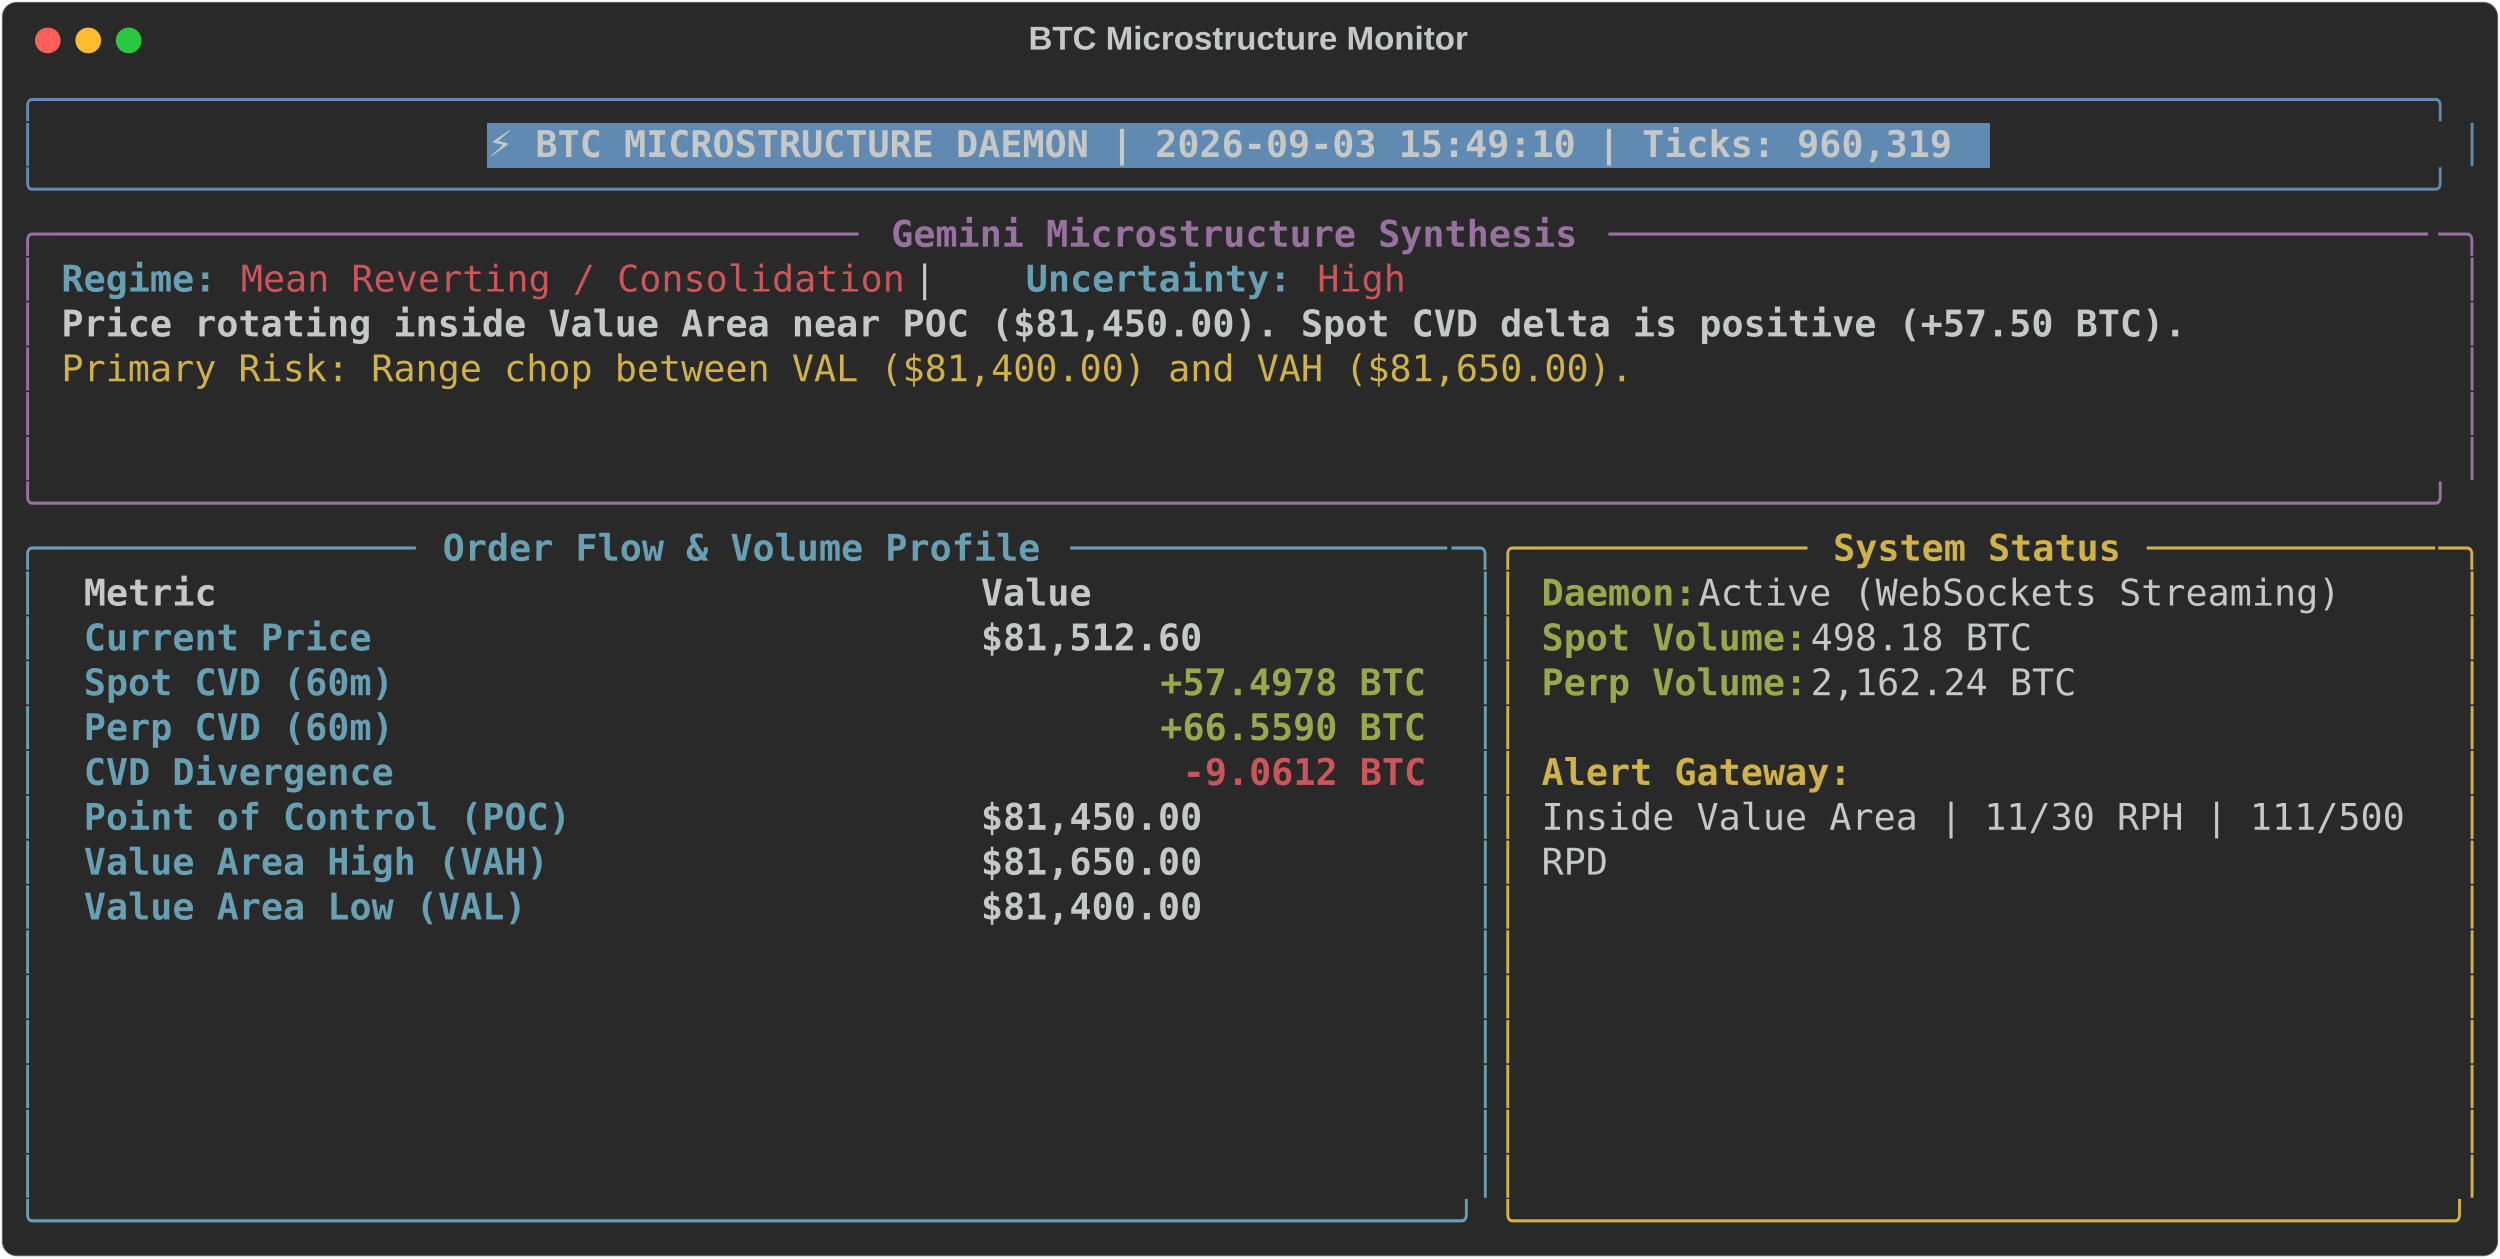
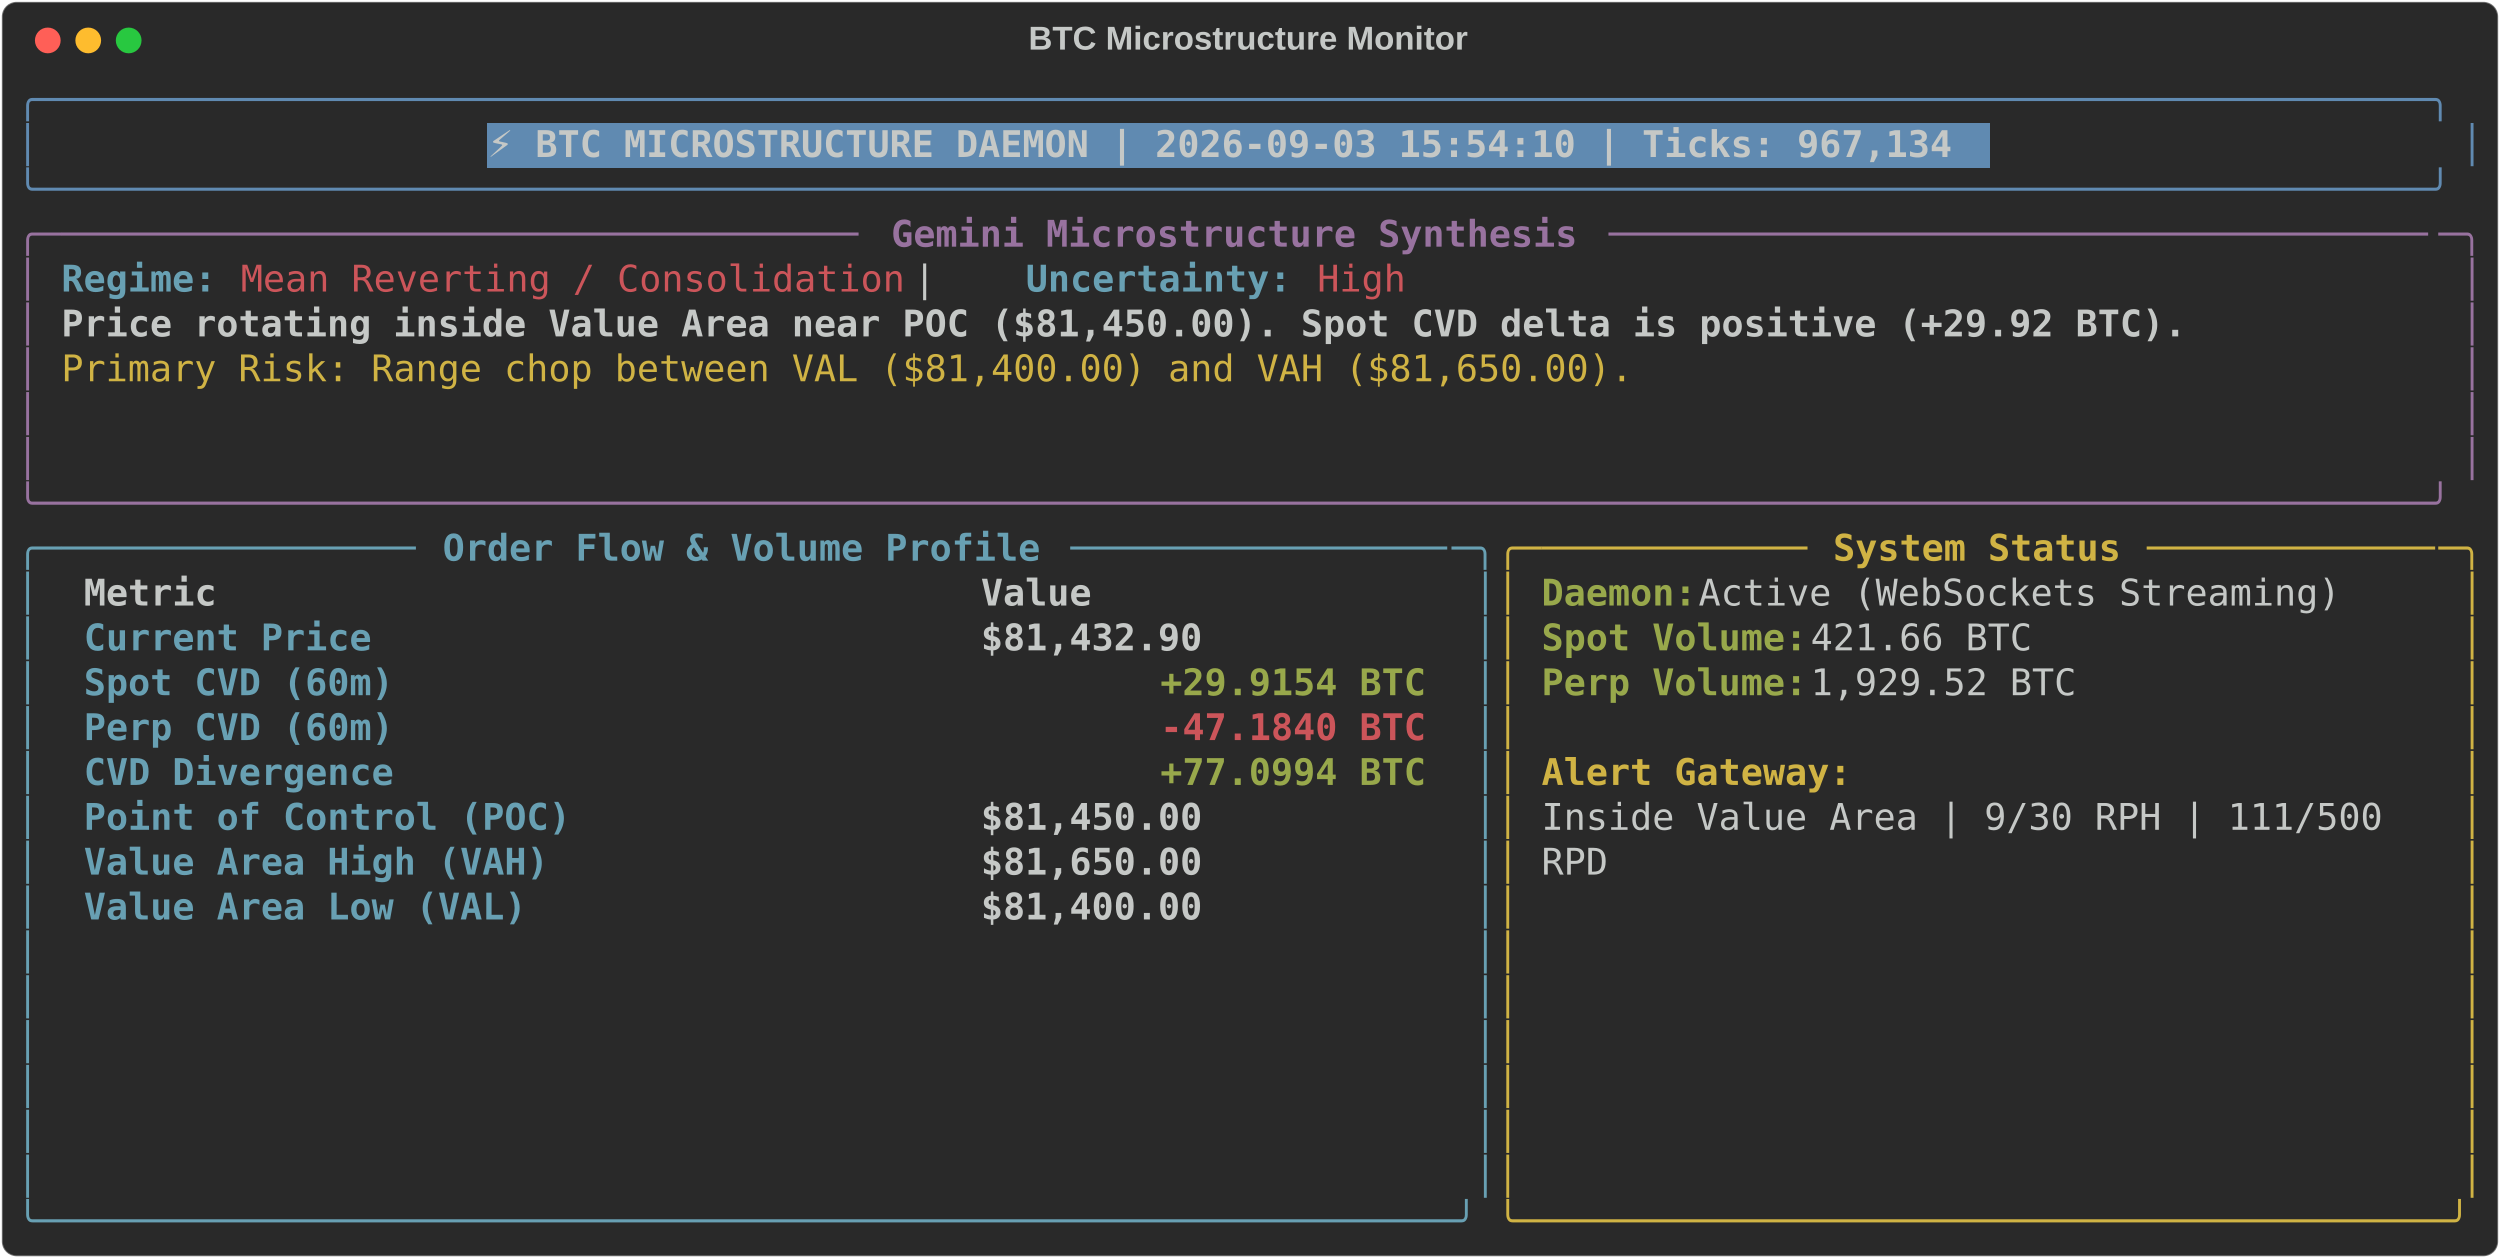
<svg xmlns="http://www.w3.org/2000/svg" class="rich-terminal" viewBox="0 0 1360 684.4">
  <style>

    @font-face {
        font-family: "Fira Code";
        src: local("FiraCode-Regular"),
                url("https://cdnjs.cloudflare.com/ajax/libs/firacode/6.2.0/woff2/FiraCode-Regular.woff2") format("woff2"),
                url("https://cdnjs.cloudflare.com/ajax/libs/firacode/6.2.0/woff/FiraCode-Regular.woff") format("woff");
        font-style: normal;
        font-weight: 400;
    }
    @font-face {
        font-family: "Fira Code";
        src: local("FiraCode-Bold"),
                url("https://cdnjs.cloudflare.com/ajax/libs/firacode/6.2.0/woff2/FiraCode-Bold.woff2") format("woff2"),
                url("https://cdnjs.cloudflare.com/ajax/libs/firacode/6.2.0/woff/FiraCode-Bold.woff") format("woff");
        font-style: bold;
        font-weight: 700;
    }

-     .terminal-1435454943-matrix {
+     .terminal-4269626382-matrix {
        font-family: Fira Code, monospace;
        font-size: 20px;
        line-height: 24.4px;
        font-variant-east-asian: full-width;
    }

-     .terminal-1435454943-title {
+     .terminal-4269626382-title {
        font-size: 18px;
        font-weight: bold;
        font-family: arial;
    }

-     .terminal-1435454943-r1 { fill: #608ab1 }
- .terminal-1435454943-r2 { fill: #c5c8c6 }
- .terminal-1435454943-r3 { fill: #c5c8c6;font-weight: bold }
- .terminal-1435454943-r4 { fill: #98729f }
- .terminal-1435454943-r5 { fill: #98729f;font-weight: bold }
- .terminal-1435454943-r6 { fill: #68a0b3;font-weight: bold }
- .terminal-1435454943-r7 { fill: #cc555a }
- .terminal-1435454943-r8 { fill: #d0b344 }
- .terminal-1435454943-r9 { fill: #68a0b3 }
- .terminal-1435454943-r10 { fill: #d0b344;font-weight: bold }
- .terminal-1435454943-r11 { fill: #98a84b;font-weight: bold }
- .terminal-1435454943-r12 { fill: #cc555a;font-weight: bold }
+     .terminal-4269626382-r1 { fill: #608ab1 }
+ .terminal-4269626382-r2 { fill: #c5c8c6 }
+ .terminal-4269626382-r3 { fill: #c5c8c6;font-weight: bold }
+ .terminal-4269626382-r4 { fill: #98729f }
+ .terminal-4269626382-r5 { fill: #98729f;font-weight: bold }
+ .terminal-4269626382-r6 { fill: #68a0b3;font-weight: bold }
+ .terminal-4269626382-r7 { fill: #cc555a }
+ .terminal-4269626382-r8 { fill: #d0b344 }
+ .terminal-4269626382-r9 { fill: #68a0b3 }
+ .terminal-4269626382-r10 { fill: #d0b344;font-weight: bold }
+ .terminal-4269626382-r11 { fill: #98a84b;font-weight: bold }
+ .terminal-4269626382-r12 { fill: #cc555a;font-weight: bold }
    </style>
  <defs>
-     <clipPath id="terminal-1435454943-clip-terminal">
+     <clipPath id="terminal-4269626382-clip-terminal">
      <rect x="0" y="0" width="1341.0" height="633.4" />
    </clipPath>
-     <clipPath id="terminal-1435454943-line-0">
+     <clipPath id="terminal-4269626382-line-0">
      <rect x="0" y="1.5" width="1342" height="24.65" />
    </clipPath>
-     <clipPath id="terminal-1435454943-line-1">
+     <clipPath id="terminal-4269626382-line-1">
      <rect x="0" y="25.9" width="1342" height="24.65" />
    </clipPath>
-     <clipPath id="terminal-1435454943-line-2">
+     <clipPath id="terminal-4269626382-line-2">
      <rect x="0" y="50.3" width="1342" height="24.65" />
    </clipPath>
-     <clipPath id="terminal-1435454943-line-3">
+     <clipPath id="terminal-4269626382-line-3">
      <rect x="0" y="74.7" width="1342" height="24.65" />
    </clipPath>
-     <clipPath id="terminal-1435454943-line-4">
+     <clipPath id="terminal-4269626382-line-4">
      <rect x="0" y="99.1" width="1342" height="24.65" />
    </clipPath>
-     <clipPath id="terminal-1435454943-line-5">
+     <clipPath id="terminal-4269626382-line-5">
      <rect x="0" y="123.5" width="1342" height="24.65" />
    </clipPath>
-     <clipPath id="terminal-1435454943-line-6">
+     <clipPath id="terminal-4269626382-line-6">
      <rect x="0" y="147.9" width="1342" height="24.65" />
    </clipPath>
-     <clipPath id="terminal-1435454943-line-7">
+     <clipPath id="terminal-4269626382-line-7">
      <rect x="0" y="172.3" width="1342" height="24.65" />
    </clipPath>
-     <clipPath id="terminal-1435454943-line-8">
+     <clipPath id="terminal-4269626382-line-8">
      <rect x="0" y="196.7" width="1342" height="24.65" />
    </clipPath>
-     <clipPath id="terminal-1435454943-line-9">
+     <clipPath id="terminal-4269626382-line-9">
      <rect x="0" y="221.1" width="1342" height="24.65" />
    </clipPath>
-     <clipPath id="terminal-1435454943-line-10">
+     <clipPath id="terminal-4269626382-line-10">
      <rect x="0" y="245.5" width="1342" height="24.65" />
    </clipPath>
-     <clipPath id="terminal-1435454943-line-11">
+     <clipPath id="terminal-4269626382-line-11">
      <rect x="0" y="269.9" width="1342" height="24.65" />
    </clipPath>
-     <clipPath id="terminal-1435454943-line-12">
+     <clipPath id="terminal-4269626382-line-12">
      <rect x="0" y="294.3" width="1342" height="24.65" />
    </clipPath>
-     <clipPath id="terminal-1435454943-line-13">
+     <clipPath id="terminal-4269626382-line-13">
      <rect x="0" y="318.7" width="1342" height="24.65" />
    </clipPath>
-     <clipPath id="terminal-1435454943-line-14">
+     <clipPath id="terminal-4269626382-line-14">
      <rect x="0" y="343.1" width="1342" height="24.65" />
    </clipPath>
-     <clipPath id="terminal-1435454943-line-15">
+     <clipPath id="terminal-4269626382-line-15">
      <rect x="0" y="367.5" width="1342" height="24.65" />
    </clipPath>
-     <clipPath id="terminal-1435454943-line-16">
+     <clipPath id="terminal-4269626382-line-16">
      <rect x="0" y="391.9" width="1342" height="24.65" />
    </clipPath>
-     <clipPath id="terminal-1435454943-line-17">
+     <clipPath id="terminal-4269626382-line-17">
      <rect x="0" y="416.3" width="1342" height="24.65" />
    </clipPath>
-     <clipPath id="terminal-1435454943-line-18">
+     <clipPath id="terminal-4269626382-line-18">
      <rect x="0" y="440.7" width="1342" height="24.65" />
    </clipPath>
-     <clipPath id="terminal-1435454943-line-19">
+     <clipPath id="terminal-4269626382-line-19">
      <rect x="0" y="465.1" width="1342" height="24.65" />
    </clipPath>
-     <clipPath id="terminal-1435454943-line-20">
+     <clipPath id="terminal-4269626382-line-20">
      <rect x="0" y="489.5" width="1342" height="24.65" />
    </clipPath>
-     <clipPath id="terminal-1435454943-line-21">
+     <clipPath id="terminal-4269626382-line-21">
      <rect x="0" y="513.9" width="1342" height="24.65" />
    </clipPath>
-     <clipPath id="terminal-1435454943-line-22">
+     <clipPath id="terminal-4269626382-line-22">
      <rect x="0" y="538.3" width="1342" height="24.65" />
    </clipPath>
-     <clipPath id="terminal-1435454943-line-23">
+     <clipPath id="terminal-4269626382-line-23">
      <rect x="0" y="562.7" width="1342" height="24.65" />
    </clipPath>
-     <clipPath id="terminal-1435454943-line-24">
+     <clipPath id="terminal-4269626382-line-24">
      <rect x="0" y="587.1" width="1342" height="24.65" />
    </clipPath>
  </defs>
  <rect fill="#292929" stroke="rgba(255,255,255,0.35)" stroke-width="1" x="1" y="1" width="1358" height="682.4" rx="8" />
-   <text class="terminal-1435454943-title" fill="#c5c8c6" text-anchor="middle" x="679" y="27">BTC Microstructure Monitor</text>
+   <text class="terminal-4269626382-title" fill="#c5c8c6" text-anchor="middle" x="679" y="27">BTC Microstructure Monitor</text>
  <g transform="translate(26,22)">
    <circle cx="0" cy="0" r="7" fill="#ff5f57" />
    <circle cx="22" cy="0" r="7" fill="#febc2e" />
    <circle cx="44" cy="0" r="7" fill="#28c840" />
  </g>
-   <g transform="translate(9, 41)" clip-path="url(#terminal-1435454943-clip-terminal)">
+   <g transform="translate(9, 41)" clip-path="url(#terminal-4269626382-clip-terminal)">
    <rect fill="#608ab1" x="256.2" y="25.9" width="817.4" height="24.65" shape-rendering="crispEdges" />
-     <g class="terminal-1435454943-matrix">
-       <text class="terminal-1435454943-r1" x="0" y="20" textLength="1342" clip-path="url(#terminal-1435454943-line-0)">╭────────────────────────────────────────────────────────────────────────────────────────────────────────────╮</text>
-       <text class="terminal-1435454943-r2" x="1342" y="20" textLength="12.2" clip-path="url(#terminal-1435454943-line-0)">
- </text>
-       <text class="terminal-1435454943-r1" x="0" y="44.4" textLength="12.2" clip-path="url(#terminal-1435454943-line-1)">│</text>
-       <text class="terminal-1435454943-r3" x="256.2" y="44.4" textLength="805.2" clip-path="url(#terminal-1435454943-line-1)">⚡ BTC MICROSTRUCTURE DAEMON | 2026-09-03 15:49:10 | Ticks: 960,319</text>
-       <text class="terminal-1435454943-r1" x="1329.8" y="44.4" textLength="12.2" clip-path="url(#terminal-1435454943-line-1)">│</text>
-       <text class="terminal-1435454943-r2" x="1342" y="44.4" textLength="12.2" clip-path="url(#terminal-1435454943-line-1)">
- </text>
-       <text class="terminal-1435454943-r1" x="0" y="68.8" textLength="1342" clip-path="url(#terminal-1435454943-line-2)">╰────────────────────────────────────────────────────────────────────────────────────────────────────────────╯</text>
-       <text class="terminal-1435454943-r2" x="1342" y="68.8" textLength="12.2" clip-path="url(#terminal-1435454943-line-2)">
- </text>
-       <text class="terminal-1435454943-r4" x="0" y="93.2" textLength="24.4" clip-path="url(#terminal-1435454943-line-3)">╭─</text>
-       <text class="terminal-1435454943-r4" x="24.4" y="93.2" textLength="439.2" clip-path="url(#terminal-1435454943-line-3)">────────────────────────────────────</text>
-       <text class="terminal-1435454943-r5" x="475.8" y="93.2" textLength="378.2" clip-path="url(#terminal-1435454943-line-3)">Gemini Microstructure Synthesis</text>
-       <text class="terminal-1435454943-r4" x="866.2" y="93.2" textLength="451.4" clip-path="url(#terminal-1435454943-line-3)">─────────────────────────────────────</text>
-       <text class="terminal-1435454943-r4" x="1317.6" y="93.2" textLength="24.4" clip-path="url(#terminal-1435454943-line-3)">─╮</text>
-       <text class="terminal-1435454943-r2" x="1342" y="93.2" textLength="12.2" clip-path="url(#terminal-1435454943-line-3)">
- </text>
-       <text class="terminal-1435454943-r4" x="0" y="117.6" textLength="12.2" clip-path="url(#terminal-1435454943-line-4)">│</text>
-       <text class="terminal-1435454943-r6" x="24.4" y="117.6" textLength="85.4" clip-path="url(#terminal-1435454943-line-4)">Regime:</text>
-       <text class="terminal-1435454943-r7" x="122" y="117.6" textLength="366" clip-path="url(#terminal-1435454943-line-4)">Mean Reverting / Consolidation</text>
-       <text class="terminal-1435454943-r2" x="488" y="117.6" textLength="61" clip-path="url(#terminal-1435454943-line-4)">  |  </text>
-       <text class="terminal-1435454943-r6" x="549" y="117.6" textLength="146.4" clip-path="url(#terminal-1435454943-line-4)">Uncertainty:</text>
-       <text class="terminal-1435454943-r7" x="707.6" y="117.6" textLength="48.8" clip-path="url(#terminal-1435454943-line-4)">High</text>
-       <text class="terminal-1435454943-r4" x="1329.8" y="117.6" textLength="12.2" clip-path="url(#terminal-1435454943-line-4)">│</text>
-       <text class="terminal-1435454943-r2" x="1342" y="117.6" textLength="12.2" clip-path="url(#terminal-1435454943-line-4)">
- </text>
-       <text class="terminal-1435454943-r4" x="0" y="142" textLength="12.2" clip-path="url(#terminal-1435454943-line-5)">│</text>
-       <text class="terminal-1435454943-r3" x="24.4" y="142" textLength="1171.2" clip-path="url(#terminal-1435454943-line-5)">Price rotating inside Value Area near POC ($81,450.00). Spot CVD delta is positive (+57.50 BTC).</text>
-       <text class="terminal-1435454943-r4" x="1329.8" y="142" textLength="12.2" clip-path="url(#terminal-1435454943-line-5)">│</text>
-       <text class="terminal-1435454943-r2" x="1342" y="142" textLength="12.2" clip-path="url(#terminal-1435454943-line-5)">
- </text>
-       <text class="terminal-1435454943-r4" x="0" y="166.4" textLength="12.2" clip-path="url(#terminal-1435454943-line-6)">│</text>
-       <text class="terminal-1435454943-r8" x="24.4" y="166.4" textLength="866.2" clip-path="url(#terminal-1435454943-line-6)">Primary Risk: Range chop between VAL ($81,400.00) and VAH ($81,650.00).</text>
-       <text class="terminal-1435454943-r4" x="1329.8" y="166.4" textLength="12.2" clip-path="url(#terminal-1435454943-line-6)">│</text>
-       <text class="terminal-1435454943-r2" x="1342" y="166.4" textLength="12.2" clip-path="url(#terminal-1435454943-line-6)">
- </text>
-       <text class="terminal-1435454943-r4" x="0" y="190.8" textLength="12.2" clip-path="url(#terminal-1435454943-line-7)">│</text>
-       <text class="terminal-1435454943-r4" x="1329.8" y="190.8" textLength="12.2" clip-path="url(#terminal-1435454943-line-7)">│</text>
-       <text class="terminal-1435454943-r2" x="1342" y="190.8" textLength="12.2" clip-path="url(#terminal-1435454943-line-7)">
- </text>
-       <text class="terminal-1435454943-r4" x="0" y="215.2" textLength="12.2" clip-path="url(#terminal-1435454943-line-8)">│</text>
-       <text class="terminal-1435454943-r4" x="1329.8" y="215.2" textLength="12.2" clip-path="url(#terminal-1435454943-line-8)">│</text>
-       <text class="terminal-1435454943-r2" x="1342" y="215.2" textLength="12.2" clip-path="url(#terminal-1435454943-line-8)">
- </text>
-       <text class="terminal-1435454943-r4" x="0" y="239.6" textLength="1342" clip-path="url(#terminal-1435454943-line-9)">╰────────────────────────────────────────────────────────────────────────────────────────────────────────────╯</text>
-       <text class="terminal-1435454943-r2" x="1342" y="239.6" textLength="12.2" clip-path="url(#terminal-1435454943-line-9)">
- </text>
-       <text class="terminal-1435454943-r9" x="0" y="264" textLength="24.4" clip-path="url(#terminal-1435454943-line-10)">╭─</text>
-       <text class="terminal-1435454943-r9" x="24.4" y="264" textLength="195.2" clip-path="url(#terminal-1435454943-line-10)">────────────────</text>
-       <text class="terminal-1435454943-r6" x="231.8" y="264" textLength="329.4" clip-path="url(#terminal-1435454943-line-10)">Order Flow &amp; Volume Profile</text>
-       <text class="terminal-1435454943-r9" x="573.4" y="264" textLength="207.4" clip-path="url(#terminal-1435454943-line-10)">─────────────────</text>
-       <text class="terminal-1435454943-r9" x="780.8" y="264" textLength="24.4" clip-path="url(#terminal-1435454943-line-10)">─╮</text>
-       <text class="terminal-1435454943-r8" x="805.2" y="264" textLength="24.4" clip-path="url(#terminal-1435454943-line-10)">╭─</text>
-       <text class="terminal-1435454943-r8" x="829.6" y="264" textLength="146.4" clip-path="url(#terminal-1435454943-line-10)">────────────</text>
-       <text class="terminal-1435454943-r10" x="988.2" y="264" textLength="158.6" clip-path="url(#terminal-1435454943-line-10)">System Status</text>
-       <text class="terminal-1435454943-r8" x="1159" y="264" textLength="158.6" clip-path="url(#terminal-1435454943-line-10)">─────────────</text>
-       <text class="terminal-1435454943-r8" x="1317.6" y="264" textLength="24.4" clip-path="url(#terminal-1435454943-line-10)">─╮</text>
-       <text class="terminal-1435454943-r2" x="1342" y="264" textLength="12.2" clip-path="url(#terminal-1435454943-line-10)">
- </text>
-       <text class="terminal-1435454943-r9" x="0" y="288.4" textLength="12.2" clip-path="url(#terminal-1435454943-line-11)">│</text>
-       <text class="terminal-1435454943-r3" x="36.6" y="288.4" textLength="463.6" clip-path="url(#terminal-1435454943-line-11)">Metric                                </text>
-       <text class="terminal-1435454943-r3" x="524.6" y="288.4" textLength="244" clip-path="url(#terminal-1435454943-line-11)">               Value</text>
-       <text class="terminal-1435454943-r9" x="793" y="288.4" textLength="12.2" clip-path="url(#terminal-1435454943-line-11)">│</text>
-       <text class="terminal-1435454943-r8" x="805.2" y="288.4" textLength="12.2" clip-path="url(#terminal-1435454943-line-11)">│</text>
-       <text class="terminal-1435454943-r11" x="829.6" y="288.4" textLength="85.4" clip-path="url(#terminal-1435454943-line-11)">Daemon:</text>
-       <text class="terminal-1435454943-r2" x="915" y="288.4" textLength="366" clip-path="url(#terminal-1435454943-line-11)"> Active (WebSockets Streaming)</text>
-       <text class="terminal-1435454943-r8" x="1329.8" y="288.4" textLength="12.2" clip-path="url(#terminal-1435454943-line-11)">│</text>
-       <text class="terminal-1435454943-r2" x="1342" y="288.4" textLength="12.2" clip-path="url(#terminal-1435454943-line-11)">
- </text>
-       <text class="terminal-1435454943-r9" x="0" y="312.8" textLength="12.2" clip-path="url(#terminal-1435454943-line-12)">│</text>
-       <text class="terminal-1435454943-r6" x="36.6" y="312.8" textLength="463.6" clip-path="url(#terminal-1435454943-line-12)">Current Price                         </text>
-       <text class="terminal-1435454943-r3" x="524.6" y="312.8" textLength="244" clip-path="url(#terminal-1435454943-line-12)">          $81,512.60</text>
-       <text class="terminal-1435454943-r9" x="793" y="312.8" textLength="12.2" clip-path="url(#terminal-1435454943-line-12)">│</text>
-       <text class="terminal-1435454943-r8" x="805.2" y="312.8" textLength="12.2" clip-path="url(#terminal-1435454943-line-12)">│</text>
-       <text class="terminal-1435454943-r11" x="829.6" y="312.8" textLength="146.4" clip-path="url(#terminal-1435454943-line-12)">Spot Volume:</text>
-       <text class="terminal-1435454943-r2" x="976" y="312.8" textLength="134.2" clip-path="url(#terminal-1435454943-line-12)"> 498.18 BTC</text>
-       <text class="terminal-1435454943-r8" x="1329.8" y="312.8" textLength="12.2" clip-path="url(#terminal-1435454943-line-12)">│</text>
-       <text class="terminal-1435454943-r2" x="1342" y="312.8" textLength="12.2" clip-path="url(#terminal-1435454943-line-12)">
- </text>
-       <text class="terminal-1435454943-r9" x="0" y="337.2" textLength="12.2" clip-path="url(#terminal-1435454943-line-13)">│</text>
-       <text class="terminal-1435454943-r6" x="36.6" y="337.2" textLength="463.6" clip-path="url(#terminal-1435454943-line-13)">Spot CVD (60m)                        </text>
-       <text class="terminal-1435454943-r11" x="622.2" y="337.2" textLength="146.4" clip-path="url(#terminal-1435454943-line-13)">+57.4978 BTC</text>
-       <text class="terminal-1435454943-r9" x="793" y="337.2" textLength="12.2" clip-path="url(#terminal-1435454943-line-13)">│</text>
-       <text class="terminal-1435454943-r8" x="805.2" y="337.2" textLength="12.2" clip-path="url(#terminal-1435454943-line-13)">│</text>
-       <text class="terminal-1435454943-r11" x="829.6" y="337.2" textLength="146.4" clip-path="url(#terminal-1435454943-line-13)">Perp Volume:</text>
-       <text class="terminal-1435454943-r2" x="976" y="337.2" textLength="158.6" clip-path="url(#terminal-1435454943-line-13)"> 2,162.24 BTC</text>
-       <text class="terminal-1435454943-r8" x="1329.8" y="337.2" textLength="12.2" clip-path="url(#terminal-1435454943-line-13)">│</text>
-       <text class="terminal-1435454943-r2" x="1342" y="337.2" textLength="12.2" clip-path="url(#terminal-1435454943-line-13)">
- </text>
-       <text class="terminal-1435454943-r9" x="0" y="361.6" textLength="12.2" clip-path="url(#terminal-1435454943-line-14)">│</text>
-       <text class="terminal-1435454943-r6" x="36.6" y="361.6" textLength="463.6" clip-path="url(#terminal-1435454943-line-14)">Perp CVD (60m)                        </text>
-       <text class="terminal-1435454943-r11" x="622.2" y="361.6" textLength="146.4" clip-path="url(#terminal-1435454943-line-14)">+66.5590 BTC</text>
-       <text class="terminal-1435454943-r9" x="793" y="361.6" textLength="12.2" clip-path="url(#terminal-1435454943-line-14)">│</text>
-       <text class="terminal-1435454943-r8" x="805.2" y="361.6" textLength="12.2" clip-path="url(#terminal-1435454943-line-14)">│</text>
-       <text class="terminal-1435454943-r8" x="1329.8" y="361.6" textLength="12.2" clip-path="url(#terminal-1435454943-line-14)">│</text>
-       <text class="terminal-1435454943-r2" x="1342" y="361.6" textLength="12.2" clip-path="url(#terminal-1435454943-line-14)">
- </text>
-       <text class="terminal-1435454943-r9" x="0" y="386" textLength="12.2" clip-path="url(#terminal-1435454943-line-15)">│</text>
-       <text class="terminal-1435454943-r6" x="36.6" y="386" textLength="463.6" clip-path="url(#terminal-1435454943-line-15)">CVD Divergence                        </text>
-       <text class="terminal-1435454943-r12" x="634.4" y="386" textLength="134.2" clip-path="url(#terminal-1435454943-line-15)">-9.0612 BTC</text>
-       <text class="terminal-1435454943-r9" x="793" y="386" textLength="12.2" clip-path="url(#terminal-1435454943-line-15)">│</text>
-       <text class="terminal-1435454943-r8" x="805.2" y="386" textLength="12.2" clip-path="url(#terminal-1435454943-line-15)">│</text>
-       <text class="terminal-1435454943-r10" x="829.6" y="386" textLength="170.8" clip-path="url(#terminal-1435454943-line-15)">Alert Gateway:</text>
-       <text class="terminal-1435454943-r8" x="1329.8" y="386" textLength="12.2" clip-path="url(#terminal-1435454943-line-15)">│</text>
-       <text class="terminal-1435454943-r2" x="1342" y="386" textLength="12.2" clip-path="url(#terminal-1435454943-line-15)">
- </text>
-       <text class="terminal-1435454943-r9" x="0" y="410.4" textLength="12.2" clip-path="url(#terminal-1435454943-line-16)">│</text>
-       <text class="terminal-1435454943-r6" x="36.6" y="410.4" textLength="463.6" clip-path="url(#terminal-1435454943-line-16)">Point of Control (POC)                </text>
-       <text class="terminal-1435454943-r3" x="524.6" y="410.4" textLength="244" clip-path="url(#terminal-1435454943-line-16)">          $81,450.00</text>
-       <text class="terminal-1435454943-r9" x="793" y="410.4" textLength="12.2" clip-path="url(#terminal-1435454943-line-16)">│</text>
-       <text class="terminal-1435454943-r8" x="805.2" y="410.4" textLength="12.2" clip-path="url(#terminal-1435454943-line-16)">│</text>
-       <text class="terminal-1435454943-r2" x="829.6" y="410.4" textLength="488" clip-path="url(#terminal-1435454943-line-16)">Inside Value Area | 11/30 RPH | 111/500 </text>
-       <text class="terminal-1435454943-r8" x="1329.8" y="410.4" textLength="12.2" clip-path="url(#terminal-1435454943-line-16)">│</text>
-       <text class="terminal-1435454943-r2" x="1342" y="410.4" textLength="12.2" clip-path="url(#terminal-1435454943-line-16)">
- </text>
-       <text class="terminal-1435454943-r9" x="0" y="434.8" textLength="12.2" clip-path="url(#terminal-1435454943-line-17)">│</text>
-       <text class="terminal-1435454943-r6" x="36.6" y="434.8" textLength="463.6" clip-path="url(#terminal-1435454943-line-17)">Value Area High (VAH)                 </text>
-       <text class="terminal-1435454943-r3" x="524.6" y="434.8" textLength="244" clip-path="url(#terminal-1435454943-line-17)">          $81,650.00</text>
-       <text class="terminal-1435454943-r9" x="793" y="434.8" textLength="12.2" clip-path="url(#terminal-1435454943-line-17)">│</text>
-       <text class="terminal-1435454943-r8" x="805.2" y="434.8" textLength="12.2" clip-path="url(#terminal-1435454943-line-17)">│</text>
-       <text class="terminal-1435454943-r2" x="829.6" y="434.8" textLength="36.6" clip-path="url(#terminal-1435454943-line-17)">RPD</text>
-       <text class="terminal-1435454943-r8" x="1329.8" y="434.8" textLength="12.2" clip-path="url(#terminal-1435454943-line-17)">│</text>
-       <text class="terminal-1435454943-r2" x="1342" y="434.8" textLength="12.2" clip-path="url(#terminal-1435454943-line-17)">
- </text>
-       <text class="terminal-1435454943-r9" x="0" y="459.2" textLength="12.2" clip-path="url(#terminal-1435454943-line-18)">│</text>
-       <text class="terminal-1435454943-r6" x="36.6" y="459.2" textLength="463.6" clip-path="url(#terminal-1435454943-line-18)">Value Area Low (VAL)                  </text>
-       <text class="terminal-1435454943-r3" x="524.6" y="459.2" textLength="244" clip-path="url(#terminal-1435454943-line-18)">          $81,400.00</text>
-       <text class="terminal-1435454943-r9" x="793" y="459.2" textLength="12.2" clip-path="url(#terminal-1435454943-line-18)">│</text>
-       <text class="terminal-1435454943-r8" x="805.2" y="459.2" textLength="12.2" clip-path="url(#terminal-1435454943-line-18)">│</text>
-       <text class="terminal-1435454943-r8" x="1329.8" y="459.2" textLength="12.2" clip-path="url(#terminal-1435454943-line-18)">│</text>
-       <text class="terminal-1435454943-r2" x="1342" y="459.2" textLength="12.2" clip-path="url(#terminal-1435454943-line-18)">
- </text>
-       <text class="terminal-1435454943-r9" x="0" y="483.6" textLength="12.2" clip-path="url(#terminal-1435454943-line-19)">│</text>
-       <text class="terminal-1435454943-r9" x="793" y="483.6" textLength="12.2" clip-path="url(#terminal-1435454943-line-19)">│</text>
-       <text class="terminal-1435454943-r8" x="805.2" y="483.6" textLength="12.2" clip-path="url(#terminal-1435454943-line-19)">│</text>
-       <text class="terminal-1435454943-r8" x="1329.8" y="483.6" textLength="12.2" clip-path="url(#terminal-1435454943-line-19)">│</text>
-       <text class="terminal-1435454943-r2" x="1342" y="483.6" textLength="12.2" clip-path="url(#terminal-1435454943-line-19)">
- </text>
-       <text class="terminal-1435454943-r9" x="0" y="508" textLength="12.2" clip-path="url(#terminal-1435454943-line-20)">│</text>
-       <text class="terminal-1435454943-r9" x="793" y="508" textLength="12.2" clip-path="url(#terminal-1435454943-line-20)">│</text>
-       <text class="terminal-1435454943-r8" x="805.2" y="508" textLength="12.2" clip-path="url(#terminal-1435454943-line-20)">│</text>
-       <text class="terminal-1435454943-r8" x="1329.8" y="508" textLength="12.2" clip-path="url(#terminal-1435454943-line-20)">│</text>
-       <text class="terminal-1435454943-r2" x="1342" y="508" textLength="12.2" clip-path="url(#terminal-1435454943-line-20)">
- </text>
-       <text class="terminal-1435454943-r9" x="0" y="532.4" textLength="12.2" clip-path="url(#terminal-1435454943-line-21)">│</text>
-       <text class="terminal-1435454943-r9" x="793" y="532.4" textLength="12.2" clip-path="url(#terminal-1435454943-line-21)">│</text>
-       <text class="terminal-1435454943-r8" x="805.2" y="532.4" textLength="12.2" clip-path="url(#terminal-1435454943-line-21)">│</text>
-       <text class="terminal-1435454943-r8" x="1329.8" y="532.4" textLength="12.2" clip-path="url(#terminal-1435454943-line-21)">│</text>
-       <text class="terminal-1435454943-r2" x="1342" y="532.4" textLength="12.2" clip-path="url(#terminal-1435454943-line-21)">
- </text>
-       <text class="terminal-1435454943-r9" x="0" y="556.8" textLength="12.2" clip-path="url(#terminal-1435454943-line-22)">│</text>
-       <text class="terminal-1435454943-r9" x="793" y="556.8" textLength="12.2" clip-path="url(#terminal-1435454943-line-22)">│</text>
-       <text class="terminal-1435454943-r8" x="805.2" y="556.8" textLength="12.2" clip-path="url(#terminal-1435454943-line-22)">│</text>
-       <text class="terminal-1435454943-r8" x="1329.8" y="556.8" textLength="12.2" clip-path="url(#terminal-1435454943-line-22)">│</text>
-       <text class="terminal-1435454943-r2" x="1342" y="556.8" textLength="12.2" clip-path="url(#terminal-1435454943-line-22)">
- </text>
-       <text class="terminal-1435454943-r9" x="0" y="581.2" textLength="12.2" clip-path="url(#terminal-1435454943-line-23)">│</text>
-       <text class="terminal-1435454943-r9" x="793" y="581.2" textLength="12.2" clip-path="url(#terminal-1435454943-line-23)">│</text>
-       <text class="terminal-1435454943-r8" x="805.2" y="581.2" textLength="12.2" clip-path="url(#terminal-1435454943-line-23)">│</text>
-       <text class="terminal-1435454943-r8" x="1329.8" y="581.2" textLength="12.2" clip-path="url(#terminal-1435454943-line-23)">│</text>
-       <text class="terminal-1435454943-r2" x="1342" y="581.2" textLength="12.2" clip-path="url(#terminal-1435454943-line-23)">
- </text>
-       <text class="terminal-1435454943-r9" x="0" y="605.6" textLength="12.2" clip-path="url(#terminal-1435454943-line-24)">│</text>
-       <text class="terminal-1435454943-r9" x="793" y="605.6" textLength="12.2" clip-path="url(#terminal-1435454943-line-24)">│</text>
-       <text class="terminal-1435454943-r8" x="805.2" y="605.6" textLength="12.2" clip-path="url(#terminal-1435454943-line-24)">│</text>
-       <text class="terminal-1435454943-r8" x="1329.8" y="605.6" textLength="12.2" clip-path="url(#terminal-1435454943-line-24)">│</text>
-       <text class="terminal-1435454943-r2" x="1342" y="605.6" textLength="12.2" clip-path="url(#terminal-1435454943-line-24)">
- </text>
-       <text class="terminal-1435454943-r9" x="0" y="630" textLength="805.2" clip-path="url(#terminal-1435454943-line-25)">╰────────────────────────────────────────────────────────────────╯</text>
-       <text class="terminal-1435454943-r8" x="805.2" y="630" textLength="536.8" clip-path="url(#terminal-1435454943-line-25)">╰──────────────────────────────────────────╯</text>
-       <text class="terminal-1435454943-r2" x="1342" y="630" textLength="12.2" clip-path="url(#terminal-1435454943-line-25)">
+     <g class="terminal-4269626382-matrix">
+       <text class="terminal-4269626382-r1" x="0" y="20" textLength="1342" clip-path="url(#terminal-4269626382-line-0)">╭────────────────────────────────────────────────────────────────────────────────────────────────────────────╮</text>
+       <text class="terminal-4269626382-r2" x="1342" y="20" textLength="12.2" clip-path="url(#terminal-4269626382-line-0)">
+ </text>
+       <text class="terminal-4269626382-r1" x="0" y="44.4" textLength="12.2" clip-path="url(#terminal-4269626382-line-1)">│</text>
+       <text class="terminal-4269626382-r3" x="256.2" y="44.4" textLength="805.2" clip-path="url(#terminal-4269626382-line-1)">⚡ BTC MICROSTRUCTURE DAEMON | 2026-09-03 15:54:10 | Ticks: 967,134</text>
+       <text class="terminal-4269626382-r1" x="1329.8" y="44.4" textLength="12.2" clip-path="url(#terminal-4269626382-line-1)">│</text>
+       <text class="terminal-4269626382-r2" x="1342" y="44.4" textLength="12.2" clip-path="url(#terminal-4269626382-line-1)">
+ </text>
+       <text class="terminal-4269626382-r1" x="0" y="68.8" textLength="1342" clip-path="url(#terminal-4269626382-line-2)">╰────────────────────────────────────────────────────────────────────────────────────────────────────────────╯</text>
+       <text class="terminal-4269626382-r2" x="1342" y="68.8" textLength="12.2" clip-path="url(#terminal-4269626382-line-2)">
+ </text>
+       <text class="terminal-4269626382-r4" x="0" y="93.2" textLength="24.4" clip-path="url(#terminal-4269626382-line-3)">╭─</text>
+       <text class="terminal-4269626382-r4" x="24.4" y="93.2" textLength="439.2" clip-path="url(#terminal-4269626382-line-3)">────────────────────────────────────</text>
+       <text class="terminal-4269626382-r5" x="475.8" y="93.2" textLength="378.2" clip-path="url(#terminal-4269626382-line-3)">Gemini Microstructure Synthesis</text>
+       <text class="terminal-4269626382-r4" x="866.2" y="93.2" textLength="451.4" clip-path="url(#terminal-4269626382-line-3)">─────────────────────────────────────</text>
+       <text class="terminal-4269626382-r4" x="1317.6" y="93.2" textLength="24.4" clip-path="url(#terminal-4269626382-line-3)">─╮</text>
+       <text class="terminal-4269626382-r2" x="1342" y="93.2" textLength="12.2" clip-path="url(#terminal-4269626382-line-3)">
+ </text>
+       <text class="terminal-4269626382-r4" x="0" y="117.6" textLength="12.2" clip-path="url(#terminal-4269626382-line-4)">│</text>
+       <text class="terminal-4269626382-r6" x="24.4" y="117.6" textLength="85.4" clip-path="url(#terminal-4269626382-line-4)">Regime:</text>
+       <text class="terminal-4269626382-r7" x="122" y="117.6" textLength="366" clip-path="url(#terminal-4269626382-line-4)">Mean Reverting / Consolidation</text>
+       <text class="terminal-4269626382-r2" x="488" y="117.6" textLength="61" clip-path="url(#terminal-4269626382-line-4)">  |  </text>
+       <text class="terminal-4269626382-r6" x="549" y="117.6" textLength="146.4" clip-path="url(#terminal-4269626382-line-4)">Uncertainty:</text>
+       <text class="terminal-4269626382-r7" x="707.6" y="117.6" textLength="48.8" clip-path="url(#terminal-4269626382-line-4)">High</text>
+       <text class="terminal-4269626382-r4" x="1329.8" y="117.6" textLength="12.2" clip-path="url(#terminal-4269626382-line-4)">│</text>
+       <text class="terminal-4269626382-r2" x="1342" y="117.6" textLength="12.2" clip-path="url(#terminal-4269626382-line-4)">
+ </text>
+       <text class="terminal-4269626382-r4" x="0" y="142" textLength="12.2" clip-path="url(#terminal-4269626382-line-5)">│</text>
+       <text class="terminal-4269626382-r3" x="24.4" y="142" textLength="1171.2" clip-path="url(#terminal-4269626382-line-5)">Price rotating inside Value Area near POC ($81,450.00). Spot CVD delta is positive (+29.92 BTC).</text>
+       <text class="terminal-4269626382-r4" x="1329.8" y="142" textLength="12.2" clip-path="url(#terminal-4269626382-line-5)">│</text>
+       <text class="terminal-4269626382-r2" x="1342" y="142" textLength="12.2" clip-path="url(#terminal-4269626382-line-5)">
+ </text>
+       <text class="terminal-4269626382-r4" x="0" y="166.4" textLength="12.2" clip-path="url(#terminal-4269626382-line-6)">│</text>
+       <text class="terminal-4269626382-r8" x="24.4" y="166.4" textLength="866.2" clip-path="url(#terminal-4269626382-line-6)">Primary Risk: Range chop between VAL ($81,400.00) and VAH ($81,650.00).</text>
+       <text class="terminal-4269626382-r4" x="1329.8" y="166.4" textLength="12.2" clip-path="url(#terminal-4269626382-line-6)">│</text>
+       <text class="terminal-4269626382-r2" x="1342" y="166.4" textLength="12.2" clip-path="url(#terminal-4269626382-line-6)">
+ </text>
+       <text class="terminal-4269626382-r4" x="0" y="190.8" textLength="12.2" clip-path="url(#terminal-4269626382-line-7)">│</text>
+       <text class="terminal-4269626382-r4" x="1329.8" y="190.8" textLength="12.2" clip-path="url(#terminal-4269626382-line-7)">│</text>
+       <text class="terminal-4269626382-r2" x="1342" y="190.8" textLength="12.2" clip-path="url(#terminal-4269626382-line-7)">
+ </text>
+       <text class="terminal-4269626382-r4" x="0" y="215.2" textLength="12.2" clip-path="url(#terminal-4269626382-line-8)">│</text>
+       <text class="terminal-4269626382-r4" x="1329.8" y="215.2" textLength="12.2" clip-path="url(#terminal-4269626382-line-8)">│</text>
+       <text class="terminal-4269626382-r2" x="1342" y="215.2" textLength="12.2" clip-path="url(#terminal-4269626382-line-8)">
+ </text>
+       <text class="terminal-4269626382-r4" x="0" y="239.6" textLength="1342" clip-path="url(#terminal-4269626382-line-9)">╰────────────────────────────────────────────────────────────────────────────────────────────────────────────╯</text>
+       <text class="terminal-4269626382-r2" x="1342" y="239.6" textLength="12.2" clip-path="url(#terminal-4269626382-line-9)">
+ </text>
+       <text class="terminal-4269626382-r9" x="0" y="264" textLength="24.4" clip-path="url(#terminal-4269626382-line-10)">╭─</text>
+       <text class="terminal-4269626382-r9" x="24.4" y="264" textLength="195.2" clip-path="url(#terminal-4269626382-line-10)">────────────────</text>
+       <text class="terminal-4269626382-r6" x="231.8" y="264" textLength="329.4" clip-path="url(#terminal-4269626382-line-10)">Order Flow &amp; Volume Profile</text>
+       <text class="terminal-4269626382-r9" x="573.4" y="264" textLength="207.4" clip-path="url(#terminal-4269626382-line-10)">─────────────────</text>
+       <text class="terminal-4269626382-r9" x="780.8" y="264" textLength="24.4" clip-path="url(#terminal-4269626382-line-10)">─╮</text>
+       <text class="terminal-4269626382-r8" x="805.2" y="264" textLength="24.4" clip-path="url(#terminal-4269626382-line-10)">╭─</text>
+       <text class="terminal-4269626382-r8" x="829.6" y="264" textLength="146.4" clip-path="url(#terminal-4269626382-line-10)">────────────</text>
+       <text class="terminal-4269626382-r10" x="988.2" y="264" textLength="158.6" clip-path="url(#terminal-4269626382-line-10)">System Status</text>
+       <text class="terminal-4269626382-r8" x="1159" y="264" textLength="158.6" clip-path="url(#terminal-4269626382-line-10)">─────────────</text>
+       <text class="terminal-4269626382-r8" x="1317.6" y="264" textLength="24.4" clip-path="url(#terminal-4269626382-line-10)">─╮</text>
+       <text class="terminal-4269626382-r2" x="1342" y="264" textLength="12.2" clip-path="url(#terminal-4269626382-line-10)">
+ </text>
+       <text class="terminal-4269626382-r9" x="0" y="288.4" textLength="12.2" clip-path="url(#terminal-4269626382-line-11)">│</text>
+       <text class="terminal-4269626382-r3" x="36.6" y="288.4" textLength="463.6" clip-path="url(#terminal-4269626382-line-11)">Metric                                </text>
+       <text class="terminal-4269626382-r3" x="524.6" y="288.4" textLength="244" clip-path="url(#terminal-4269626382-line-11)">               Value</text>
+       <text class="terminal-4269626382-r9" x="793" y="288.4" textLength="12.2" clip-path="url(#terminal-4269626382-line-11)">│</text>
+       <text class="terminal-4269626382-r8" x="805.2" y="288.4" textLength="12.2" clip-path="url(#terminal-4269626382-line-11)">│</text>
+       <text class="terminal-4269626382-r11" x="829.6" y="288.4" textLength="85.4" clip-path="url(#terminal-4269626382-line-11)">Daemon:</text>
+       <text class="terminal-4269626382-r2" x="915" y="288.4" textLength="366" clip-path="url(#terminal-4269626382-line-11)"> Active (WebSockets Streaming)</text>
+       <text class="terminal-4269626382-r8" x="1329.8" y="288.4" textLength="12.2" clip-path="url(#terminal-4269626382-line-11)">│</text>
+       <text class="terminal-4269626382-r2" x="1342" y="288.4" textLength="12.2" clip-path="url(#terminal-4269626382-line-11)">
+ </text>
+       <text class="terminal-4269626382-r9" x="0" y="312.8" textLength="12.2" clip-path="url(#terminal-4269626382-line-12)">│</text>
+       <text class="terminal-4269626382-r6" x="36.6" y="312.8" textLength="463.6" clip-path="url(#terminal-4269626382-line-12)">Current Price                         </text>
+       <text class="terminal-4269626382-r3" x="524.6" y="312.8" textLength="244" clip-path="url(#terminal-4269626382-line-12)">          $81,432.90</text>
+       <text class="terminal-4269626382-r9" x="793" y="312.8" textLength="12.2" clip-path="url(#terminal-4269626382-line-12)">│</text>
+       <text class="terminal-4269626382-r8" x="805.2" y="312.8" textLength="12.2" clip-path="url(#terminal-4269626382-line-12)">│</text>
+       <text class="terminal-4269626382-r11" x="829.6" y="312.8" textLength="146.4" clip-path="url(#terminal-4269626382-line-12)">Spot Volume:</text>
+       <text class="terminal-4269626382-r2" x="976" y="312.8" textLength="134.2" clip-path="url(#terminal-4269626382-line-12)"> 421.66 BTC</text>
+       <text class="terminal-4269626382-r8" x="1329.8" y="312.8" textLength="12.2" clip-path="url(#terminal-4269626382-line-12)">│</text>
+       <text class="terminal-4269626382-r2" x="1342" y="312.8" textLength="12.2" clip-path="url(#terminal-4269626382-line-12)">
+ </text>
+       <text class="terminal-4269626382-r9" x="0" y="337.2" textLength="12.2" clip-path="url(#terminal-4269626382-line-13)">│</text>
+       <text class="terminal-4269626382-r6" x="36.6" y="337.2" textLength="463.6" clip-path="url(#terminal-4269626382-line-13)">Spot CVD (60m)                        </text>
+       <text class="terminal-4269626382-r11" x="622.2" y="337.2" textLength="146.4" clip-path="url(#terminal-4269626382-line-13)">+29.9154 BTC</text>
+       <text class="terminal-4269626382-r9" x="793" y="337.2" textLength="12.2" clip-path="url(#terminal-4269626382-line-13)">│</text>
+       <text class="terminal-4269626382-r8" x="805.2" y="337.2" textLength="12.2" clip-path="url(#terminal-4269626382-line-13)">│</text>
+       <text class="terminal-4269626382-r11" x="829.6" y="337.2" textLength="146.4" clip-path="url(#terminal-4269626382-line-13)">Perp Volume:</text>
+       <text class="terminal-4269626382-r2" x="976" y="337.2" textLength="158.6" clip-path="url(#terminal-4269626382-line-13)"> 1,929.52 BTC</text>
+       <text class="terminal-4269626382-r8" x="1329.8" y="337.2" textLength="12.2" clip-path="url(#terminal-4269626382-line-13)">│</text>
+       <text class="terminal-4269626382-r2" x="1342" y="337.2" textLength="12.2" clip-path="url(#terminal-4269626382-line-13)">
+ </text>
+       <text class="terminal-4269626382-r9" x="0" y="361.6" textLength="12.2" clip-path="url(#terminal-4269626382-line-14)">│</text>
+       <text class="terminal-4269626382-r6" x="36.6" y="361.6" textLength="463.6" clip-path="url(#terminal-4269626382-line-14)">Perp CVD (60m)                        </text>
+       <text class="terminal-4269626382-r12" x="622.2" y="361.6" textLength="146.4" clip-path="url(#terminal-4269626382-line-14)">-47.1840 BTC</text>
+       <text class="terminal-4269626382-r9" x="793" y="361.6" textLength="12.2" clip-path="url(#terminal-4269626382-line-14)">│</text>
+       <text class="terminal-4269626382-r8" x="805.2" y="361.6" textLength="12.2" clip-path="url(#terminal-4269626382-line-14)">│</text>
+       <text class="terminal-4269626382-r8" x="1329.8" y="361.6" textLength="12.2" clip-path="url(#terminal-4269626382-line-14)">│</text>
+       <text class="terminal-4269626382-r2" x="1342" y="361.6" textLength="12.2" clip-path="url(#terminal-4269626382-line-14)">
+ </text>
+       <text class="terminal-4269626382-r9" x="0" y="386" textLength="12.2" clip-path="url(#terminal-4269626382-line-15)">│</text>
+       <text class="terminal-4269626382-r6" x="36.6" y="386" textLength="463.6" clip-path="url(#terminal-4269626382-line-15)">CVD Divergence                        </text>
+       <text class="terminal-4269626382-r11" x="622.2" y="386" textLength="146.4" clip-path="url(#terminal-4269626382-line-15)">+77.0994 BTC</text>
+       <text class="terminal-4269626382-r9" x="793" y="386" textLength="12.2" clip-path="url(#terminal-4269626382-line-15)">│</text>
+       <text class="terminal-4269626382-r8" x="805.2" y="386" textLength="12.2" clip-path="url(#terminal-4269626382-line-15)">│</text>
+       <text class="terminal-4269626382-r10" x="829.6" y="386" textLength="170.8" clip-path="url(#terminal-4269626382-line-15)">Alert Gateway:</text>
+       <text class="terminal-4269626382-r8" x="1329.8" y="386" textLength="12.2" clip-path="url(#terminal-4269626382-line-15)">│</text>
+       <text class="terminal-4269626382-r2" x="1342" y="386" textLength="12.2" clip-path="url(#terminal-4269626382-line-15)">
+ </text>
+       <text class="terminal-4269626382-r9" x="0" y="410.4" textLength="12.2" clip-path="url(#terminal-4269626382-line-16)">│</text>
+       <text class="terminal-4269626382-r6" x="36.6" y="410.4" textLength="463.6" clip-path="url(#terminal-4269626382-line-16)">Point of Control (POC)                </text>
+       <text class="terminal-4269626382-r3" x="524.6" y="410.4" textLength="244" clip-path="url(#terminal-4269626382-line-16)">          $81,450.00</text>
+       <text class="terminal-4269626382-r9" x="793" y="410.4" textLength="12.2" clip-path="url(#terminal-4269626382-line-16)">│</text>
+       <text class="terminal-4269626382-r8" x="805.2" y="410.4" textLength="12.2" clip-path="url(#terminal-4269626382-line-16)">│</text>
+       <text class="terminal-4269626382-r2" x="829.6" y="410.4" textLength="475.8" clip-path="url(#terminal-4269626382-line-16)">Inside Value Area | 9/30 RPH | 111/500 </text>
+       <text class="terminal-4269626382-r8" x="1329.8" y="410.4" textLength="12.2" clip-path="url(#terminal-4269626382-line-16)">│</text>
+       <text class="terminal-4269626382-r2" x="1342" y="410.4" textLength="12.2" clip-path="url(#terminal-4269626382-line-16)">
+ </text>
+       <text class="terminal-4269626382-r9" x="0" y="434.8" textLength="12.2" clip-path="url(#terminal-4269626382-line-17)">│</text>
+       <text class="terminal-4269626382-r6" x="36.6" y="434.8" textLength="463.6" clip-path="url(#terminal-4269626382-line-17)">Value Area High (VAH)                 </text>
+       <text class="terminal-4269626382-r3" x="524.6" y="434.8" textLength="244" clip-path="url(#terminal-4269626382-line-17)">          $81,650.00</text>
+       <text class="terminal-4269626382-r9" x="793" y="434.8" textLength="12.2" clip-path="url(#terminal-4269626382-line-17)">│</text>
+       <text class="terminal-4269626382-r8" x="805.2" y="434.8" textLength="12.2" clip-path="url(#terminal-4269626382-line-17)">│</text>
+       <text class="terminal-4269626382-r2" x="829.6" y="434.8" textLength="36.6" clip-path="url(#terminal-4269626382-line-17)">RPD</text>
+       <text class="terminal-4269626382-r8" x="1329.8" y="434.8" textLength="12.2" clip-path="url(#terminal-4269626382-line-17)">│</text>
+       <text class="terminal-4269626382-r2" x="1342" y="434.8" textLength="12.2" clip-path="url(#terminal-4269626382-line-17)">
+ </text>
+       <text class="terminal-4269626382-r9" x="0" y="459.2" textLength="12.2" clip-path="url(#terminal-4269626382-line-18)">│</text>
+       <text class="terminal-4269626382-r6" x="36.6" y="459.2" textLength="463.6" clip-path="url(#terminal-4269626382-line-18)">Value Area Low (VAL)                  </text>
+       <text class="terminal-4269626382-r3" x="524.6" y="459.2" textLength="244" clip-path="url(#terminal-4269626382-line-18)">          $81,400.00</text>
+       <text class="terminal-4269626382-r9" x="793" y="459.2" textLength="12.2" clip-path="url(#terminal-4269626382-line-18)">│</text>
+       <text class="terminal-4269626382-r8" x="805.2" y="459.2" textLength="12.2" clip-path="url(#terminal-4269626382-line-18)">│</text>
+       <text class="terminal-4269626382-r8" x="1329.8" y="459.2" textLength="12.2" clip-path="url(#terminal-4269626382-line-18)">│</text>
+       <text class="terminal-4269626382-r2" x="1342" y="459.2" textLength="12.2" clip-path="url(#terminal-4269626382-line-18)">
+ </text>
+       <text class="terminal-4269626382-r9" x="0" y="483.6" textLength="12.2" clip-path="url(#terminal-4269626382-line-19)">│</text>
+       <text class="terminal-4269626382-r9" x="793" y="483.6" textLength="12.2" clip-path="url(#terminal-4269626382-line-19)">│</text>
+       <text class="terminal-4269626382-r8" x="805.2" y="483.6" textLength="12.2" clip-path="url(#terminal-4269626382-line-19)">│</text>
+       <text class="terminal-4269626382-r8" x="1329.8" y="483.6" textLength="12.2" clip-path="url(#terminal-4269626382-line-19)">│</text>
+       <text class="terminal-4269626382-r2" x="1342" y="483.6" textLength="12.2" clip-path="url(#terminal-4269626382-line-19)">
+ </text>
+       <text class="terminal-4269626382-r9" x="0" y="508" textLength="12.2" clip-path="url(#terminal-4269626382-line-20)">│</text>
+       <text class="terminal-4269626382-r9" x="793" y="508" textLength="12.2" clip-path="url(#terminal-4269626382-line-20)">│</text>
+       <text class="terminal-4269626382-r8" x="805.2" y="508" textLength="12.2" clip-path="url(#terminal-4269626382-line-20)">│</text>
+       <text class="terminal-4269626382-r8" x="1329.8" y="508" textLength="12.2" clip-path="url(#terminal-4269626382-line-20)">│</text>
+       <text class="terminal-4269626382-r2" x="1342" y="508" textLength="12.2" clip-path="url(#terminal-4269626382-line-20)">
+ </text>
+       <text class="terminal-4269626382-r9" x="0" y="532.4" textLength="12.2" clip-path="url(#terminal-4269626382-line-21)">│</text>
+       <text class="terminal-4269626382-r9" x="793" y="532.4" textLength="12.2" clip-path="url(#terminal-4269626382-line-21)">│</text>
+       <text class="terminal-4269626382-r8" x="805.2" y="532.4" textLength="12.2" clip-path="url(#terminal-4269626382-line-21)">│</text>
+       <text class="terminal-4269626382-r8" x="1329.8" y="532.4" textLength="12.2" clip-path="url(#terminal-4269626382-line-21)">│</text>
+       <text class="terminal-4269626382-r2" x="1342" y="532.4" textLength="12.2" clip-path="url(#terminal-4269626382-line-21)">
+ </text>
+       <text class="terminal-4269626382-r9" x="0" y="556.8" textLength="12.2" clip-path="url(#terminal-4269626382-line-22)">│</text>
+       <text class="terminal-4269626382-r9" x="793" y="556.8" textLength="12.2" clip-path="url(#terminal-4269626382-line-22)">│</text>
+       <text class="terminal-4269626382-r8" x="805.2" y="556.8" textLength="12.2" clip-path="url(#terminal-4269626382-line-22)">│</text>
+       <text class="terminal-4269626382-r8" x="1329.8" y="556.8" textLength="12.2" clip-path="url(#terminal-4269626382-line-22)">│</text>
+       <text class="terminal-4269626382-r2" x="1342" y="556.8" textLength="12.2" clip-path="url(#terminal-4269626382-line-22)">
+ </text>
+       <text class="terminal-4269626382-r9" x="0" y="581.2" textLength="12.2" clip-path="url(#terminal-4269626382-line-23)">│</text>
+       <text class="terminal-4269626382-r9" x="793" y="581.2" textLength="12.2" clip-path="url(#terminal-4269626382-line-23)">│</text>
+       <text class="terminal-4269626382-r8" x="805.2" y="581.2" textLength="12.2" clip-path="url(#terminal-4269626382-line-23)">│</text>
+       <text class="terminal-4269626382-r8" x="1329.8" y="581.2" textLength="12.2" clip-path="url(#terminal-4269626382-line-23)">│</text>
+       <text class="terminal-4269626382-r2" x="1342" y="581.2" textLength="12.2" clip-path="url(#terminal-4269626382-line-23)">
+ </text>
+       <text class="terminal-4269626382-r9" x="0" y="605.6" textLength="12.2" clip-path="url(#terminal-4269626382-line-24)">│</text>
+       <text class="terminal-4269626382-r9" x="793" y="605.6" textLength="12.2" clip-path="url(#terminal-4269626382-line-24)">│</text>
+       <text class="terminal-4269626382-r8" x="805.2" y="605.6" textLength="12.2" clip-path="url(#terminal-4269626382-line-24)">│</text>
+       <text class="terminal-4269626382-r8" x="1329.8" y="605.6" textLength="12.2" clip-path="url(#terminal-4269626382-line-24)">│</text>
+       <text class="terminal-4269626382-r2" x="1342" y="605.6" textLength="12.2" clip-path="url(#terminal-4269626382-line-24)">
+ </text>
+       <text class="terminal-4269626382-r9" x="0" y="630" textLength="805.2" clip-path="url(#terminal-4269626382-line-25)">╰────────────────────────────────────────────────────────────────╯</text>
+       <text class="terminal-4269626382-r8" x="805.2" y="630" textLength="536.8" clip-path="url(#terminal-4269626382-line-25)">╰──────────────────────────────────────────╯</text>
+       <text class="terminal-4269626382-r2" x="1342" y="630" textLength="12.2" clip-path="url(#terminal-4269626382-line-25)">
</text>
    </g>
  </g>
</svg>
